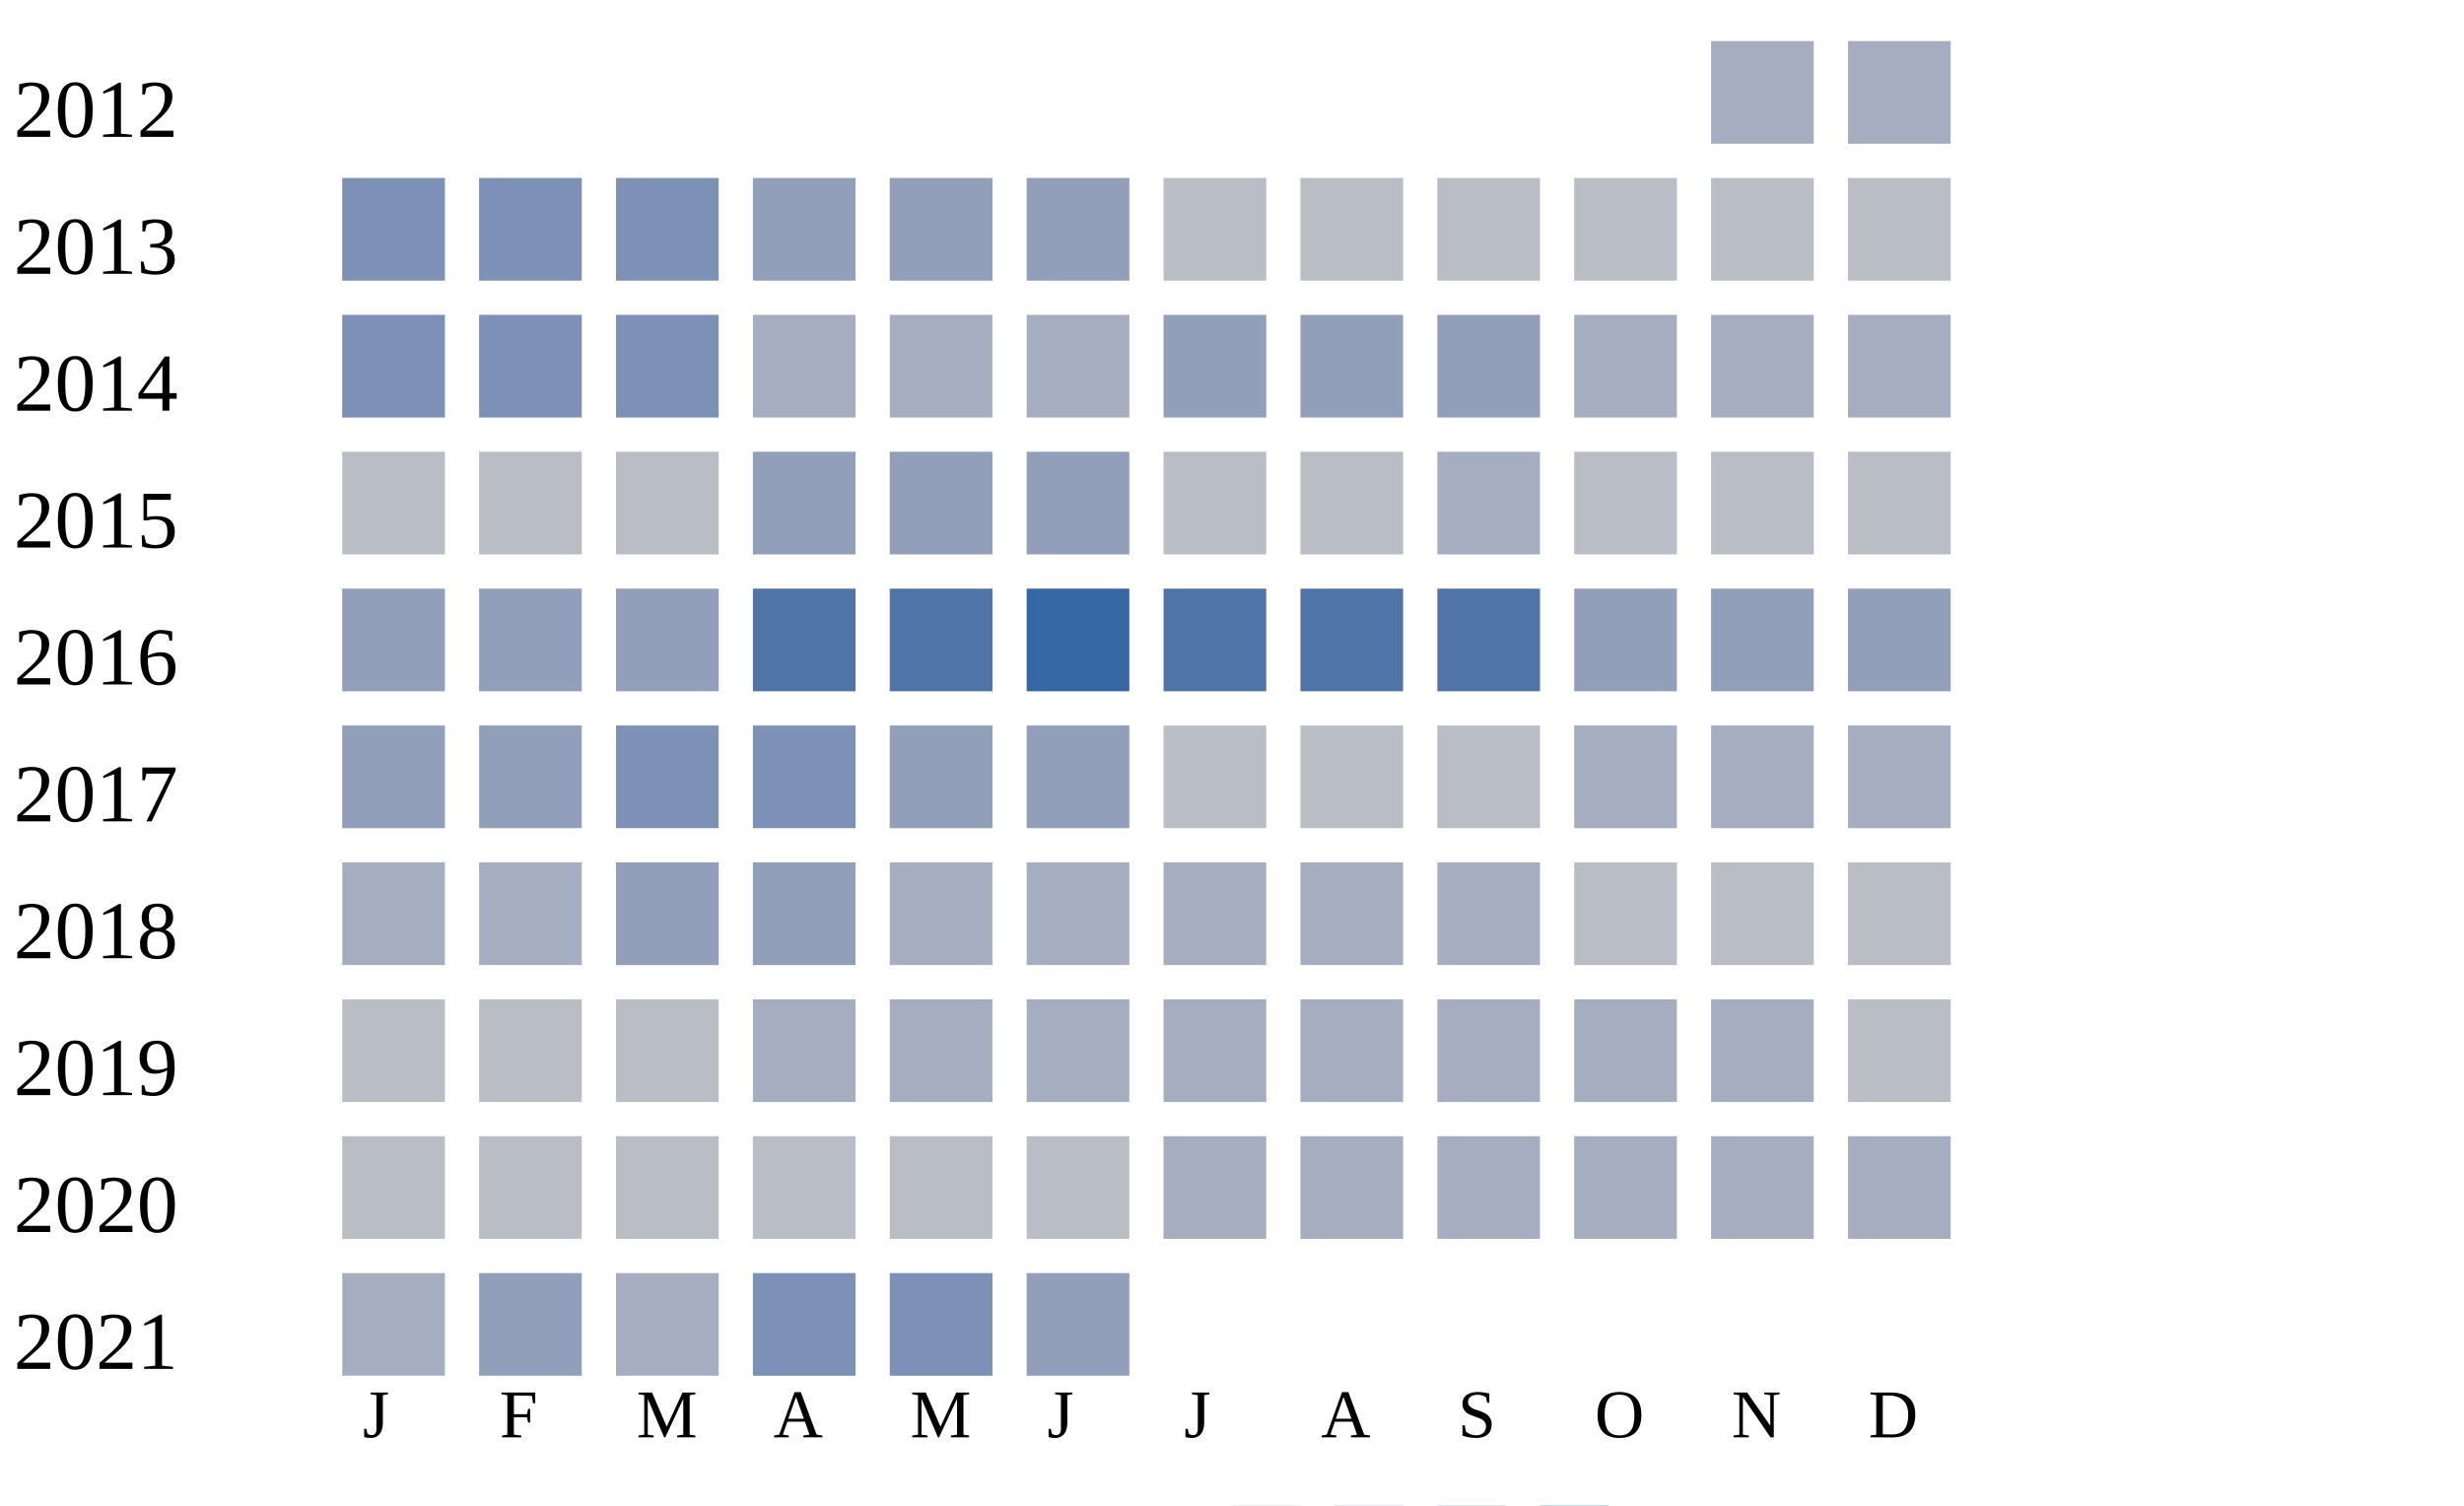
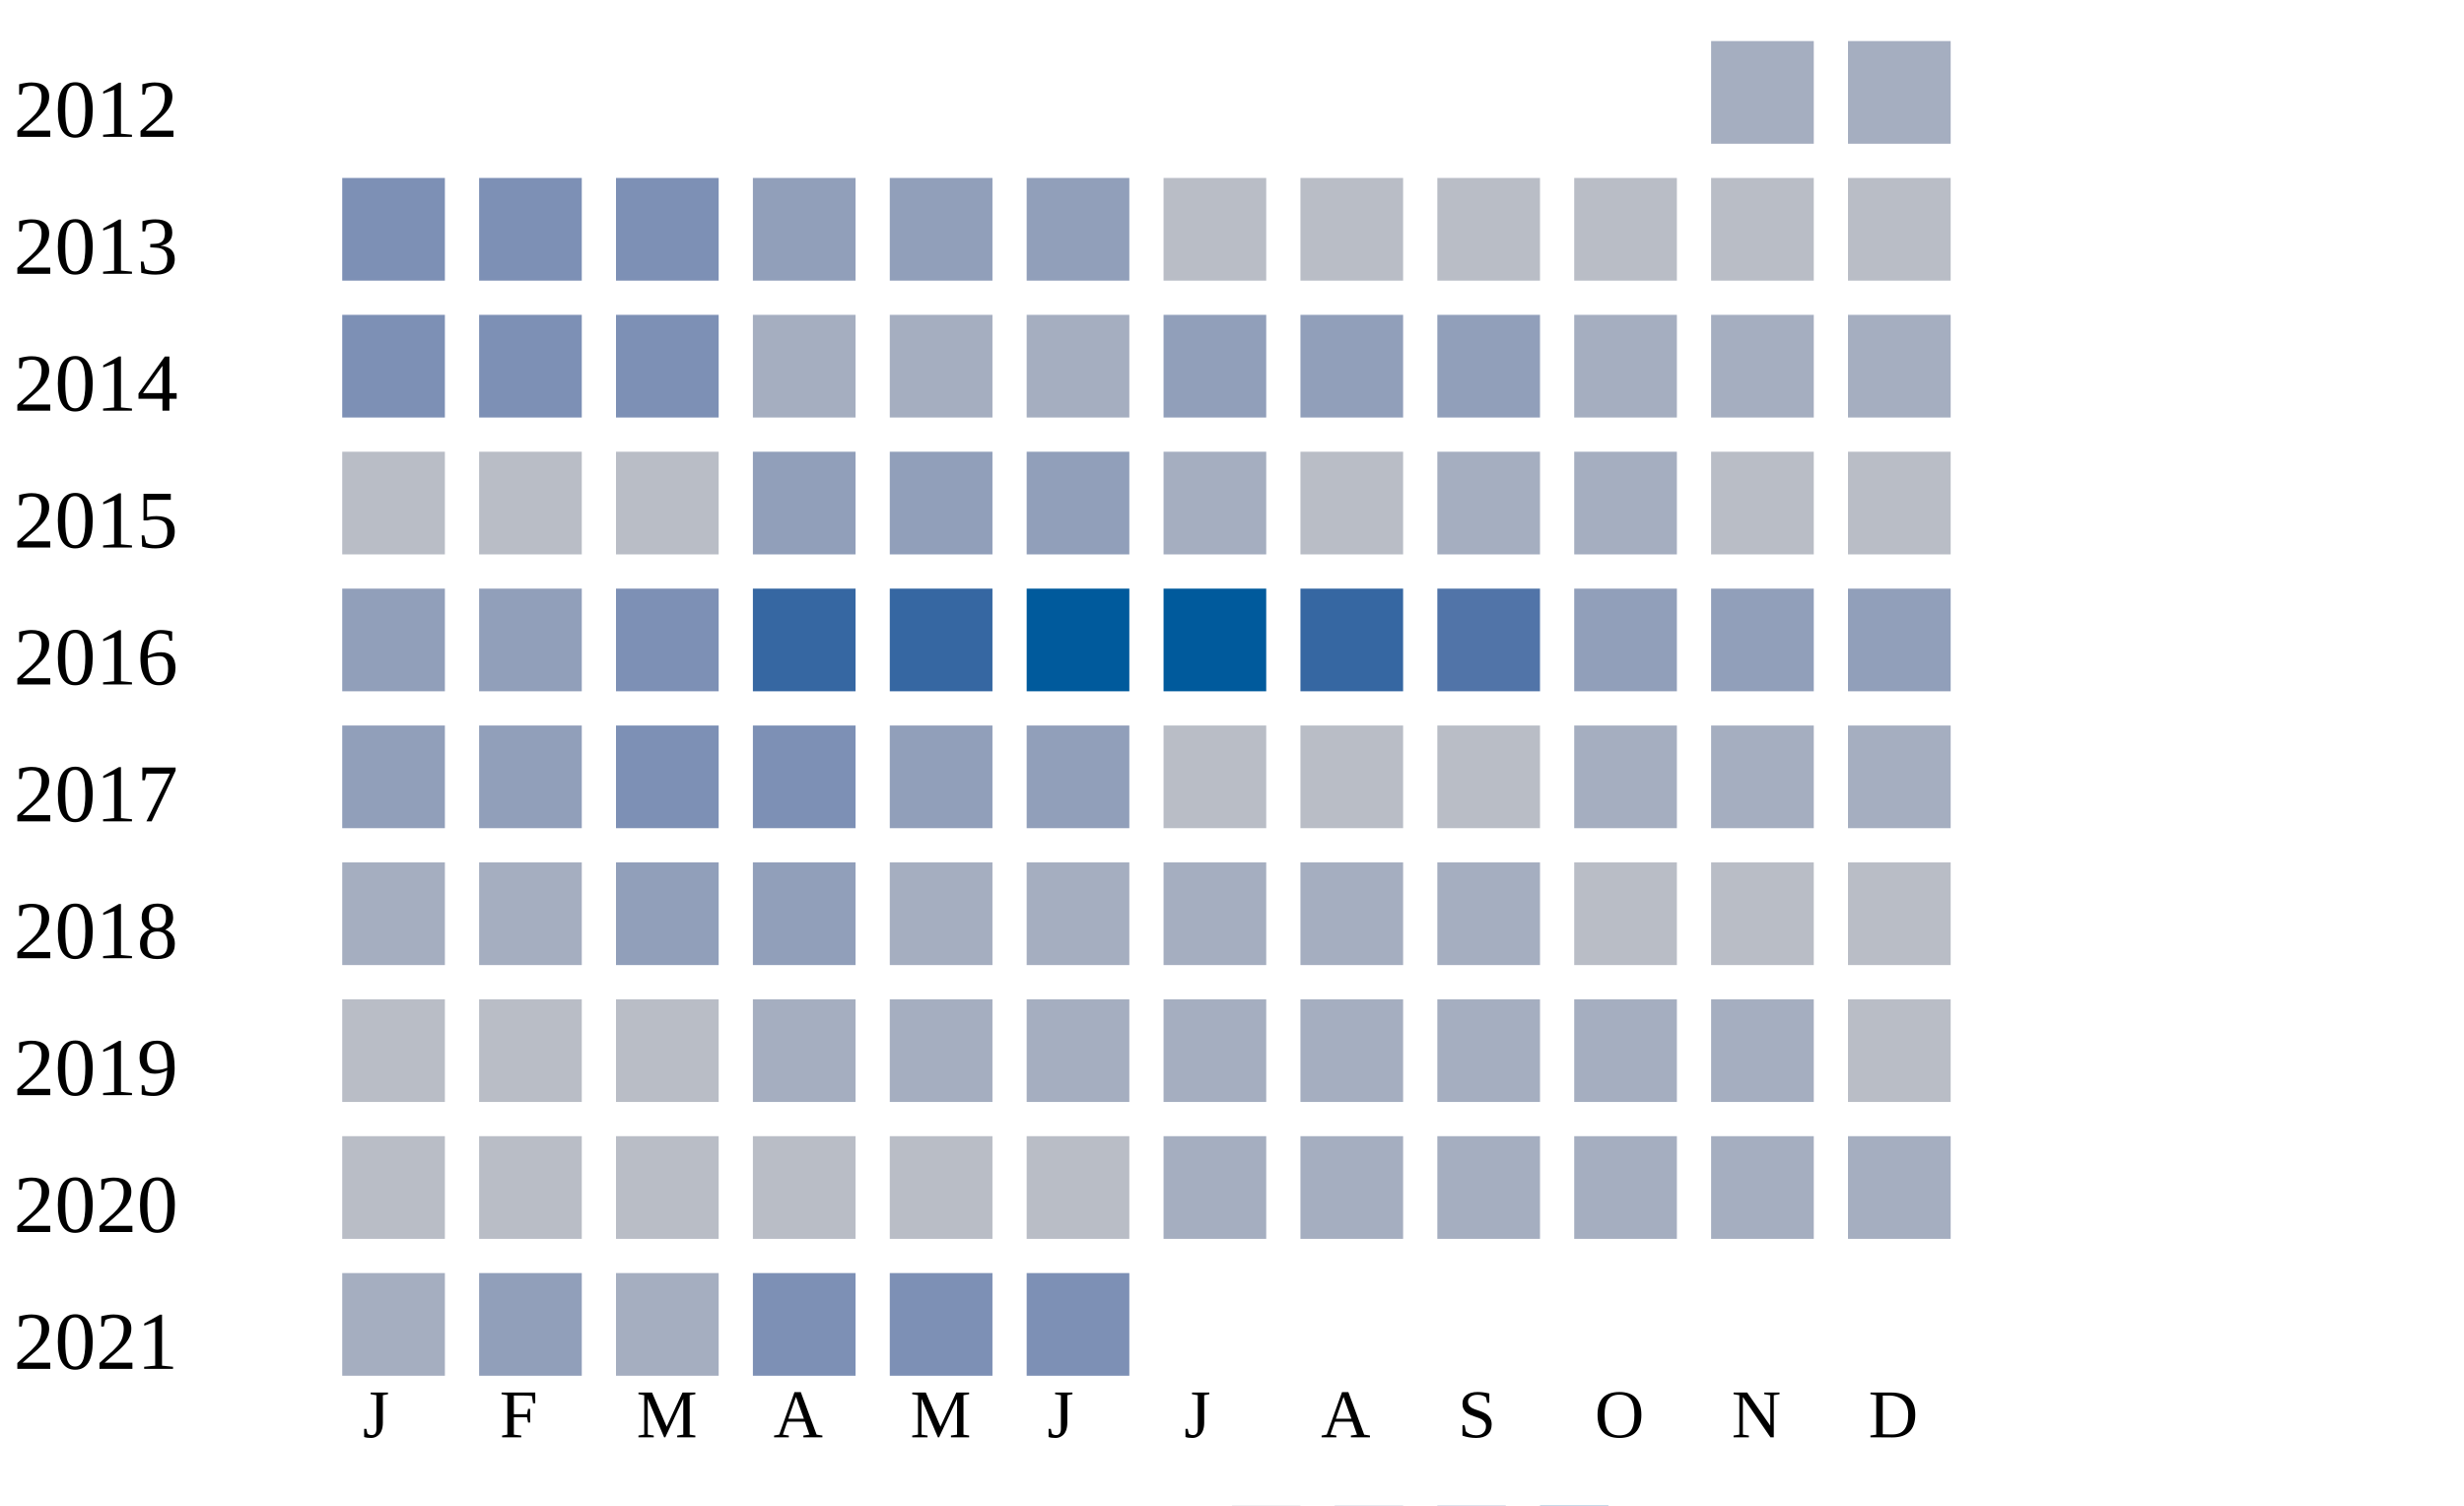
<svg xmlns="http://www.w3.org/2000/svg" width="360" height="220">
  <g transform="translate(0 0)">
    <text x="2" y="20">2012</text>
    <rect x="250" y="6" width="15" height="15" fill="#a5aec0" />
    <rect x="270" y="6" width="15" height="15" fill="#a5aec0" />
  </g>
  <g transform="translate(0 20)">
    <text x="2" y="20">2013</text>
    <rect x="50" y="6" width="15" height="15" fill="#7d90b5" />
    <rect x="70" y="6" width="15" height="15" fill="#7d90b5" />
    <rect x="90" y="6" width="15" height="15" fill="#7d90b5" />
    <rect x="110" y="6" width="15" height="15" fill="#919fba" />
    <rect x="130" y="6" width="15" height="15" fill="#919fba" />
    <rect x="150" y="6" width="15" height="15" fill="#919fba" />
    <rect x="170" y="6" width="15" height="15" fill="#b9bdc6" />
    <rect x="190" y="6" width="15" height="15" fill="#b9bdc6" />
    <rect x="210" y="6" width="15" height="15" fill="#b9bdc6" />
    <rect x="230" y="6" width="15" height="15" fill="#b9bdc6" />
    <rect x="250" y="6" width="15" height="15" fill="#b9bdc6" />
    <rect x="270" y="6" width="15" height="15" fill="#b9bdc6" />
  </g>
  <g transform="translate(0 40)">
    <text x="2" y="20">2014</text>
    <rect x="50" y="6" width="15" height="15" fill="#7d90b5" />
    <rect x="70" y="6" width="15" height="15" fill="#7d90b5" />
    <rect x="90" y="6" width="15" height="15" fill="#7d90b5" />
    <rect x="110" y="6" width="15" height="15" fill="#a5aec0" />
    <rect x="130" y="6" width="15" height="15" fill="#a5aec0" />
    <rect x="150" y="6" width="15" height="15" fill="#a5aec0" />
    <rect x="170" y="6" width="15" height="15" fill="#919fba" />
    <rect x="190" y="6" width="15" height="15" fill="#919fba" />
    <rect x="210" y="6" width="15" height="15" fill="#919fba" />
    <rect x="230" y="6" width="15" height="15" fill="#a5aec0" />
    <rect x="250" y="6" width="15" height="15" fill="#a5aec0" />
    <rect x="270" y="6" width="15" height="15" fill="#a5aec0" />
  </g>
  <g transform="translate(0 60)">
    <text x="2" y="20">2015</text>
    <rect x="50" y="6" width="15" height="15" fill="#b9bdc6" />
    <rect x="70" y="6" width="15" height="15" fill="#b9bdc6" />
    <rect x="90" y="6" width="15" height="15" fill="#b9bdc6" />
    <rect x="110" y="6" width="15" height="15" fill="#919fba" />
    <rect x="130" y="6" width="15" height="15" fill="#919fba" />
    <rect x="150" y="6" width="15" height="15" fill="#919fba" />
-     <rect x="170" y="6" width="15" height="15" fill="#b9bdc6" />
+     <rect x="170" y="6" width="15" height="15" fill="#a5aec0" />
    <rect x="190" y="6" width="15" height="15" fill="#b9bdc6" />
    <rect x="210" y="6" width="15" height="15" fill="#a5aec0" />
-     <rect x="230" y="6" width="15" height="15" fill="#b9bdc6" />
+     <rect x="230" y="6" width="15" height="15" fill="#a5aec0" />
    <rect x="250" y="6" width="15" height="15" fill="#b9bdc6" />
    <rect x="270" y="6" width="15" height="15" fill="#b9bdc6" />
  </g>
  <g transform="translate(0 80)">
    <text x="2" y="20">2016</text>
    <rect x="50" y="6" width="15" height="15" fill="#919fba" />
    <rect x="70" y="6" width="15" height="15" fill="#919fba" />
-     <rect x="90" y="6" width="15" height="15" fill="#919fba" />
-     <rect x="110" y="6" width="15" height="15" fill="#5174a8" />
-     <rect x="130" y="6" width="15" height="15" fill="#5174a8" />
-     <rect x="150" y="6" width="15" height="15" fill="#3667a2" />
-     <rect x="170" y="6" width="15" height="15" fill="#5174a8" />
-     <rect x="190" y="6" width="15" height="15" fill="#5174a8" />
+     <rect x="90" y="6" width="15" height="15" fill="#7d90b5" />
+     <rect x="110" y="6" width="15" height="15" fill="#3667a2" />
+     <rect x="130" y="6" width="15" height="15" fill="#3667a2" />
+     <rect x="150" y="6" width="15" height="15" fill="#005a9c" />
+     <rect x="170" y="6" width="15" height="15" fill="#005a9c" />
+     <rect x="190" y="6" width="15" height="15" fill="#3667a2" />
    <rect x="210" y="6" width="15" height="15" fill="#5174a8" />
    <rect x="230" y="6" width="15" height="15" fill="#919fba" />
    <rect x="250" y="6" width="15" height="15" fill="#919fba" />
    <rect x="270" y="6" width="15" height="15" fill="#919fba" />
  </g>
  <g transform="translate(0 100)">
    <text x="2" y="20">2017</text>
    <rect x="50" y="6" width="15" height="15" fill="#919fba" />
    <rect x="70" y="6" width="15" height="15" fill="#919fba" />
    <rect x="90" y="6" width="15" height="15" fill="#7d90b5" />
    <rect x="110" y="6" width="15" height="15" fill="#7d90b5" />
    <rect x="130" y="6" width="15" height="15" fill="#919fba" />
    <rect x="150" y="6" width="15" height="15" fill="#919fba" />
    <rect x="170" y="6" width="15" height="15" fill="#b9bdc6" />
    <rect x="190" y="6" width="15" height="15" fill="#b9bdc6" />
    <rect x="210" y="6" width="15" height="15" fill="#b9bdc6" />
    <rect x="230" y="6" width="15" height="15" fill="#a5aec0" />
    <rect x="250" y="6" width="15" height="15" fill="#a5aec0" />
    <rect x="270" y="6" width="15" height="15" fill="#a5aec0" />
  </g>
  <g transform="translate(0 120)">
    <text x="2" y="20">2018</text>
    <rect x="50" y="6" width="15" height="15" fill="#a5aec0" />
    <rect x="70" y="6" width="15" height="15" fill="#a5aec0" />
    <rect x="90" y="6" width="15" height="15" fill="#919fba" />
    <rect x="110" y="6" width="15" height="15" fill="#919fba" />
    <rect x="130" y="6" width="15" height="15" fill="#a5aec0" />
    <rect x="150" y="6" width="15" height="15" fill="#a5aec0" />
    <rect x="170" y="6" width="15" height="15" fill="#a5aec0" />
    <rect x="190" y="6" width="15" height="15" fill="#a5aec0" />
    <rect x="210" y="6" width="15" height="15" fill="#a5aec0" />
    <rect x="230" y="6" width="15" height="15" fill="#b9bdc6" />
    <rect x="250" y="6" width="15" height="15" fill="#b9bdc6" />
    <rect x="270" y="6" width="15" height="15" fill="#b9bdc6" />
  </g>
  <g transform="translate(0 140)">
    <text x="2" y="20">2019</text>
    <rect x="50" y="6" width="15" height="15" fill="#b9bdc6" />
    <rect x="70" y="6" width="15" height="15" fill="#b9bdc6" />
    <rect x="90" y="6" width="15" height="15" fill="#b9bdc6" />
    <rect x="110" y="6" width="15" height="15" fill="#a5aec0" />
    <rect x="130" y="6" width="15" height="15" fill="#a5aec0" />
    <rect x="150" y="6" width="15" height="15" fill="#a5aec0" />
    <rect x="170" y="6" width="15" height="15" fill="#a5aec0" />
    <rect x="190" y="6" width="15" height="15" fill="#a5aec0" />
    <rect x="210" y="6" width="15" height="15" fill="#a5aec0" />
    <rect x="230" y="6" width="15" height="15" fill="#a5aec0" />
    <rect x="250" y="6" width="15" height="15" fill="#a5aec0" />
    <rect x="270" y="6" width="15" height="15" fill="#b9bdc6" />
  </g>
  <g transform="translate(0 160)">
    <text x="2" y="20">2020</text>
    <rect x="50" y="6" width="15" height="15" fill="#b9bdc6" />
    <rect x="70" y="6" width="15" height="15" fill="#b9bdc6" />
    <rect x="90" y="6" width="15" height="15" fill="#b9bdc6" />
    <rect x="110" y="6" width="15" height="15" fill="#b9bdc6" />
    <rect x="130" y="6" width="15" height="15" fill="#b9bdc6" />
    <rect x="150" y="6" width="15" height="15" fill="#b9bdc6" />
    <rect x="170" y="6" width="15" height="15" fill="#a5aec0" />
    <rect x="190" y="6" width="15" height="15" fill="#a5aec0" />
    <rect x="210" y="6" width="15" height="15" fill="#a5aec0" />
    <rect x="230" y="6" width="15" height="15" fill="#a5aec0" />
    <rect x="250" y="6" width="15" height="15" fill="#a5aec0" />
    <rect x="270" y="6" width="15" height="15" fill="#a5aec0" />
  </g>
  <g transform="translate(0 180)">
    <text x="2" y="20">2021</text>
    <rect x="50" y="6" width="15" height="15" fill="#a5aec0" />
    <rect x="70" y="6" width="15" height="15" fill="#919fba" />
    <rect x="90" y="6" width="15" height="15" fill="#a5aec0" />
    <rect x="110" y="6" width="15" height="15" fill="#7d90b5" />
    <rect x="130" y="6" width="15" height="15" fill="#7d90b5" />
-     <rect x="150" y="6" width="15" height="15" fill="#919fba" />
+     <rect x="150" y="6" width="15" height="15" fill="#7d90b5" />
  </g>
  <text style="font-size: 10px; text-align: center" x="53" y="210">J</text>
  <text style="font-size: 10px; text-align: center" x="73" y="210">F</text>
  <text style="font-size: 10px; text-align: center" x="93" y="210">M</text>
  <text style="font-size: 10px; text-align: center" x="113" y="210">A</text>
  <text style="font-size: 10px; text-align: center" x="133" y="210">M</text>
  <text style="font-size: 10px; text-align: center" x="153" y="210">J</text>
  <text style="font-size: 10px; text-align: center" x="173" y="210">J</text>
  <text style="font-size: 10px; text-align: center" x="193" y="210">A</text>
  <text style="font-size: 10px; text-align: center" x="213" y="210">S</text>
  <text style="font-size: 10px; text-align: center" x="233" y="210">O</text>
  <text style="font-size: 10px; text-align: center" x="253" y="210">N</text>
  <text style="font-size: 10px; text-align: center" x="273" y="210">D</text>
  <text style="font-size: 10px;" x="155" y="229">Less</text>
  <rect fill="#b9bdc6" width="10" height="10" x="180" y="220" />
  <rect fill="#919fba" width="10" height="10" x="195" y="220" />
  <rect fill="#6882ae" width="10" height="10" x="210" y="220" />
  <rect fill="#005a9c" width="10" height="10" x="225" y="220" />
  <text x="240" y="229" style="font-size: 10px;">More</text>
</svg>
